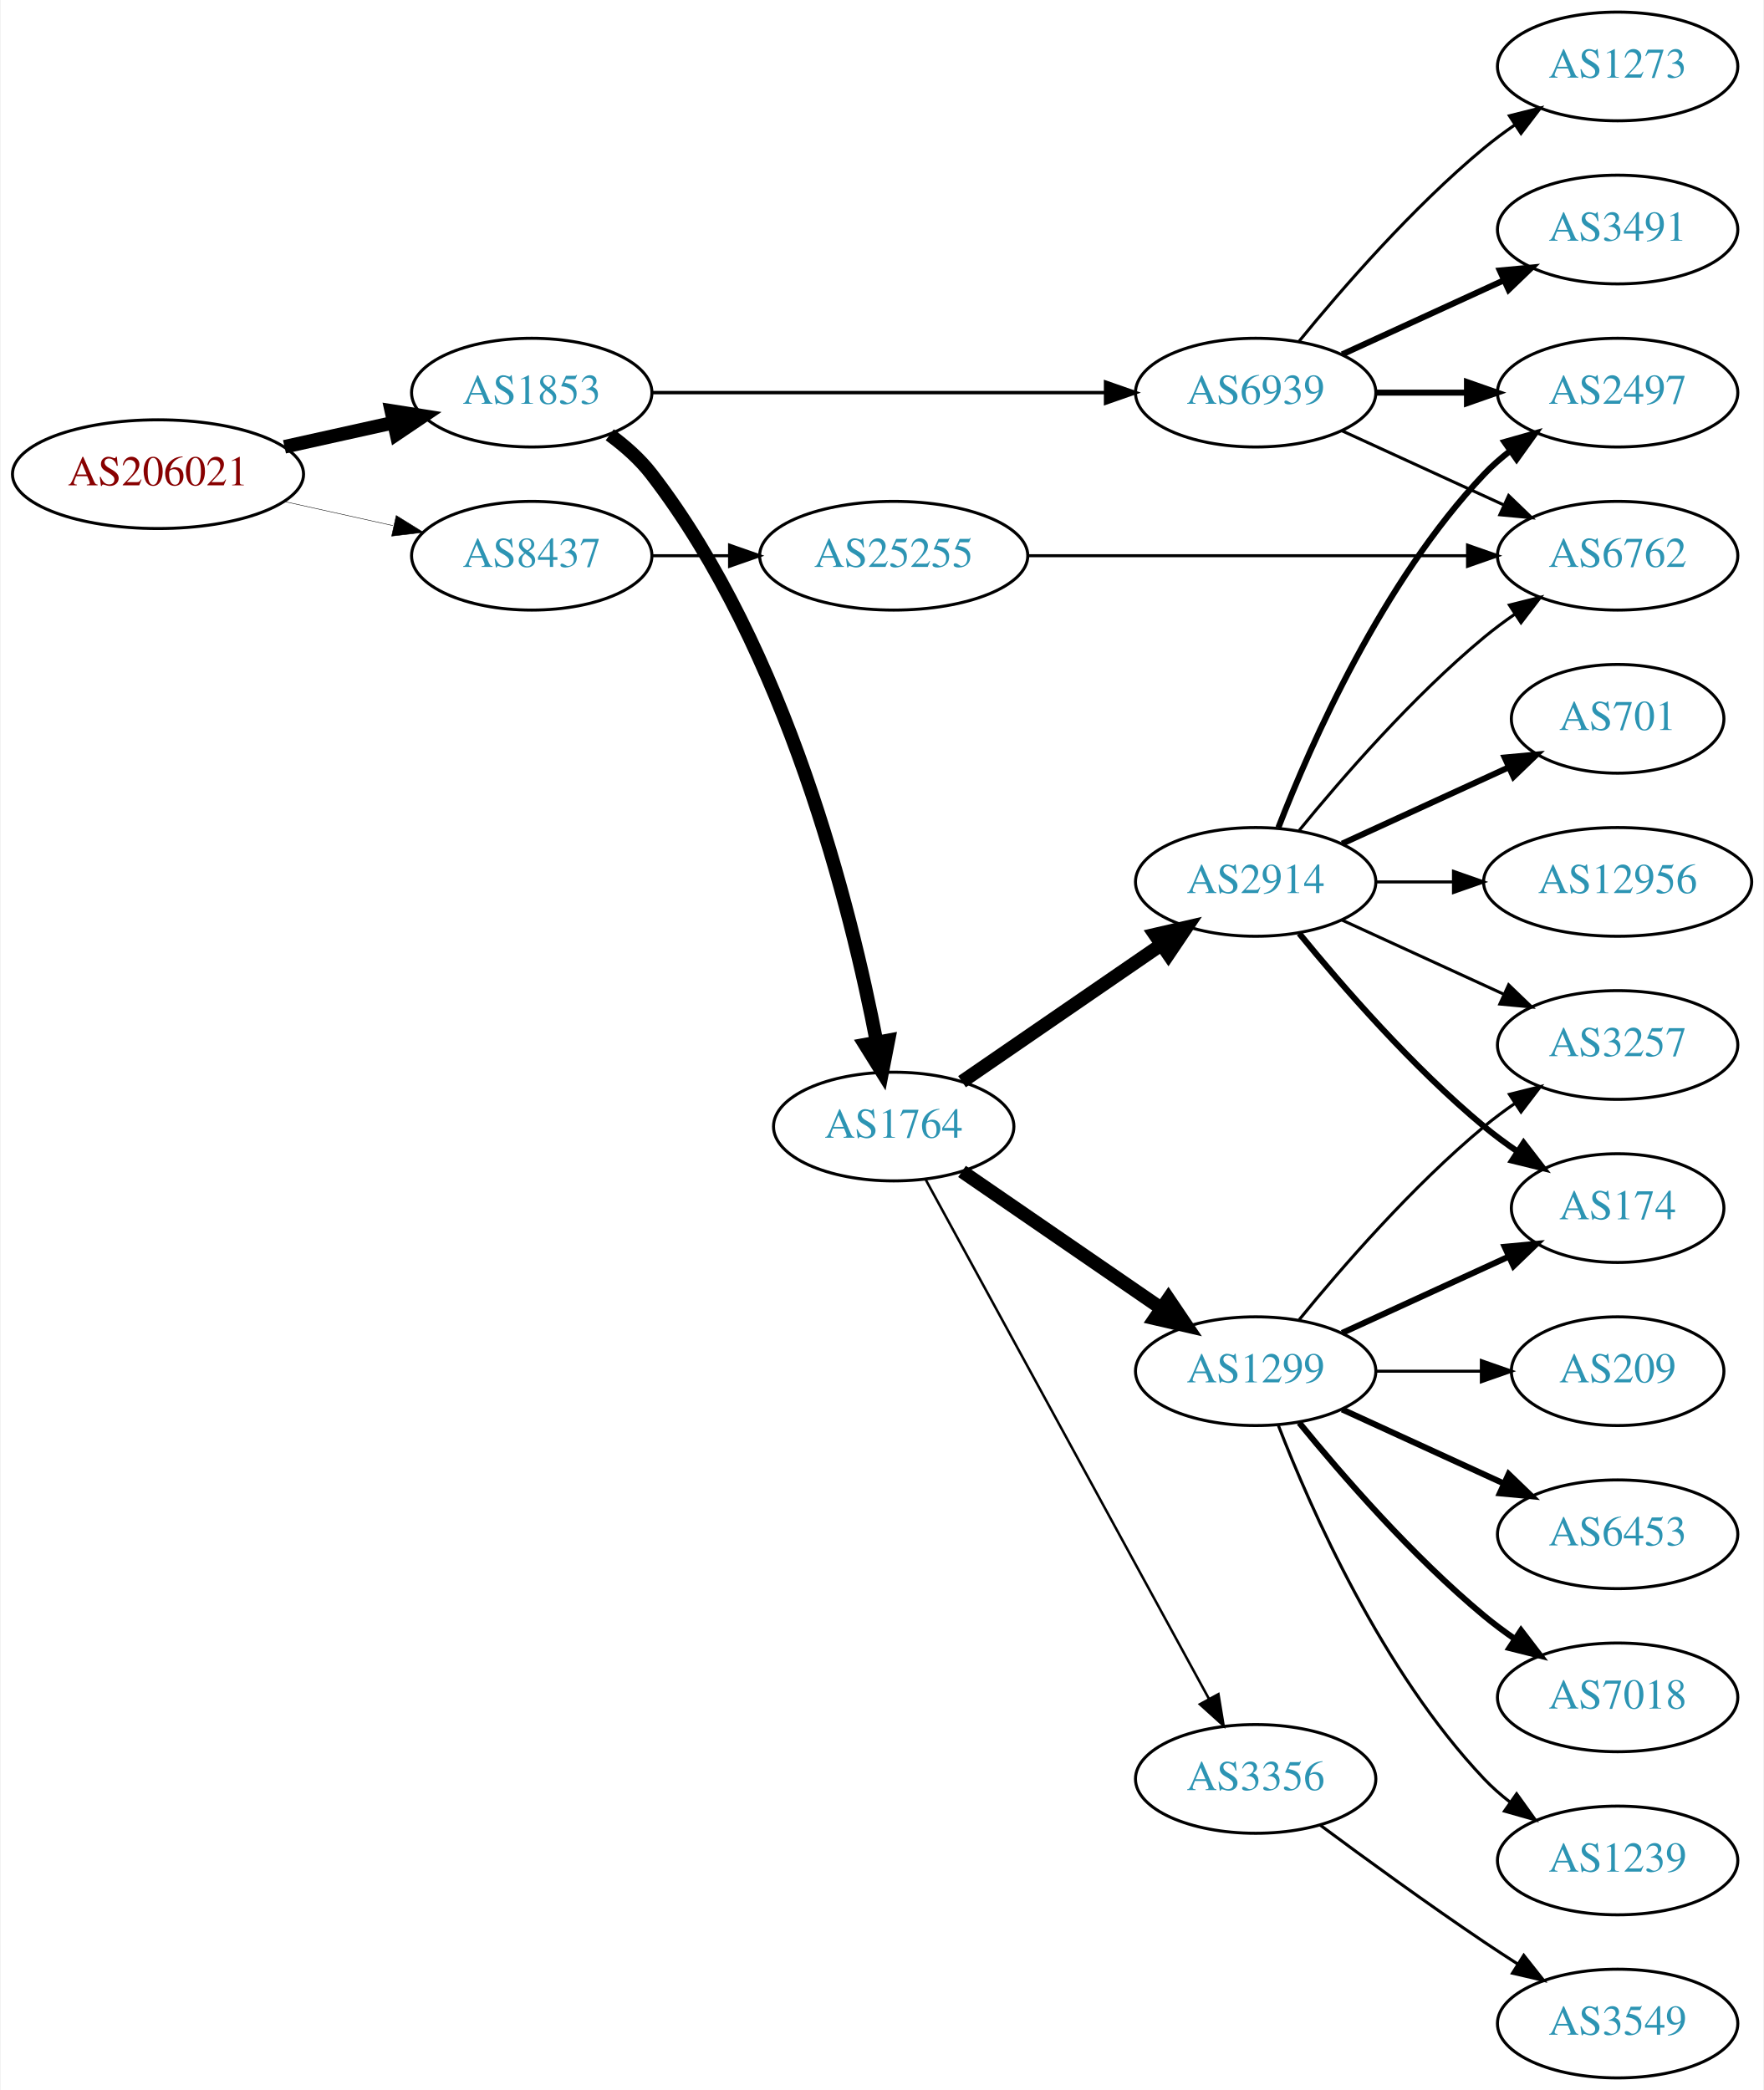
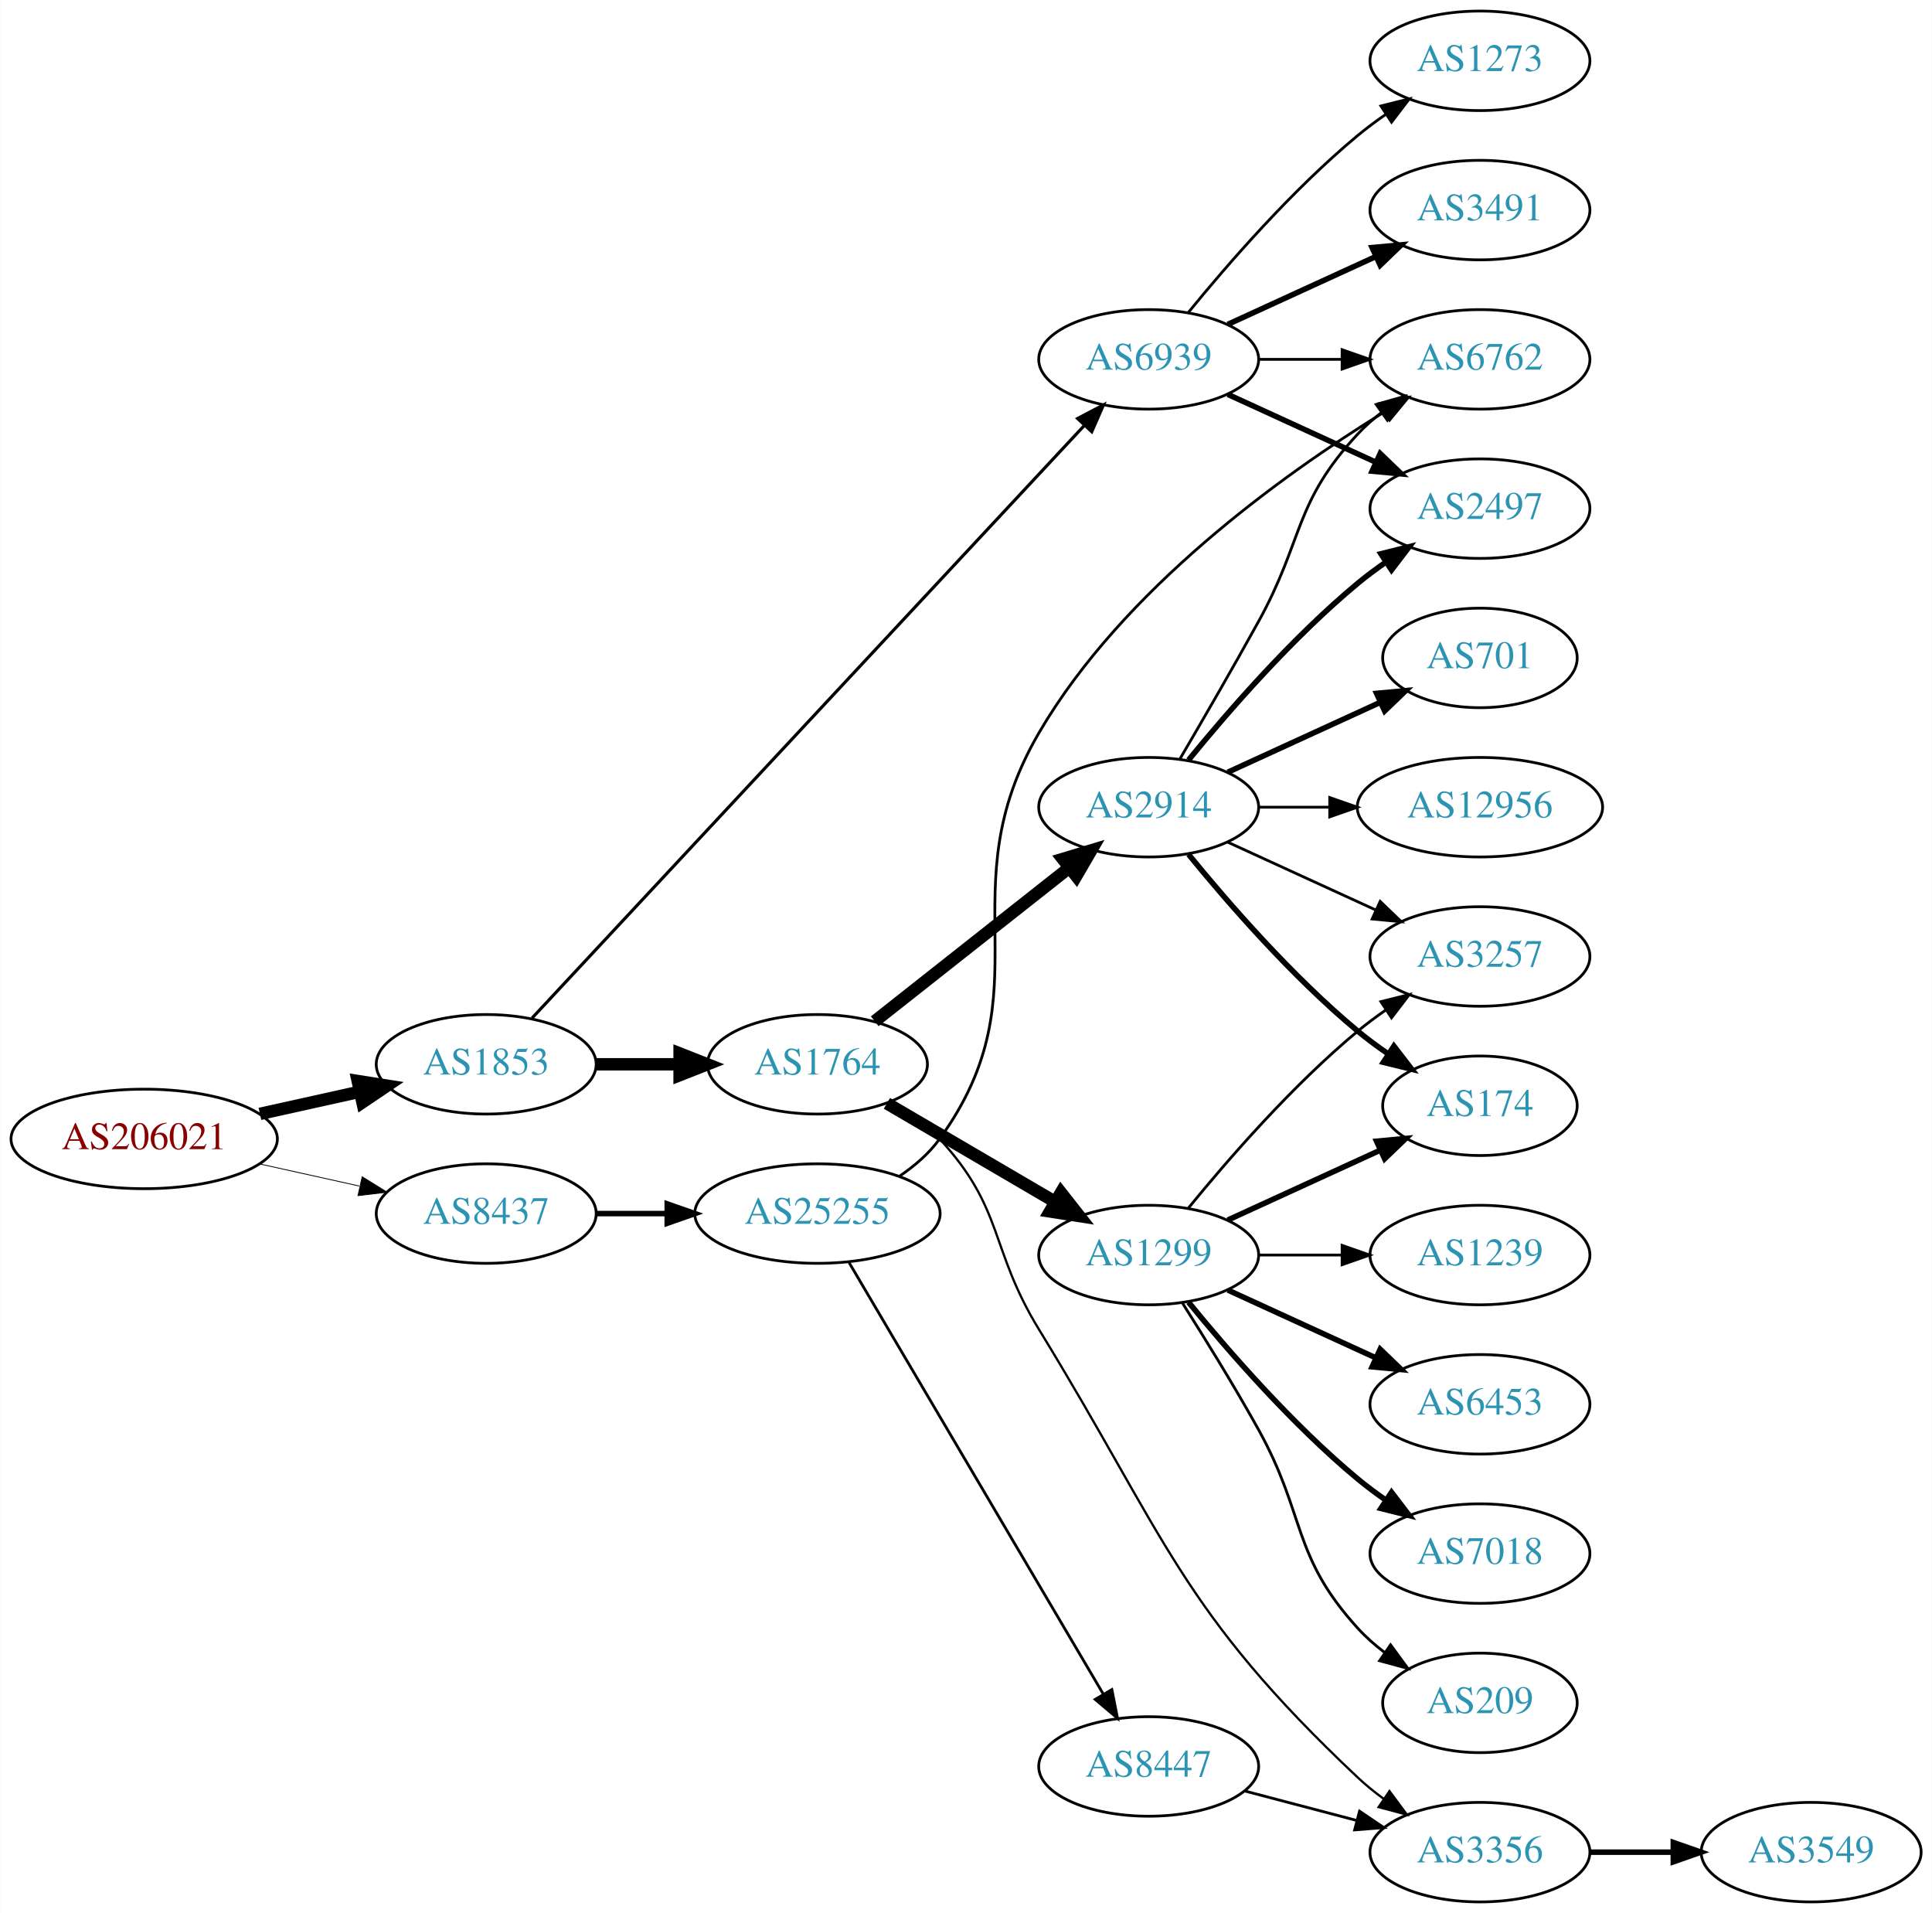
- <svg xmlns="http://www.w3.org/2000/svg" xmlns:xlink="http://www.w3.org/1999/xlink" width="584pt" height="692pt" viewBox="0.00 0.00 583.56 692.00">
+ <svg xmlns="http://www.w3.org/2000/svg" xmlns:xlink="http://www.w3.org/1999/xlink" width="699pt" height="692pt" viewBox="0.00 0.00 698.85 692.00">
  <g id="graph0" class="graph" transform="scale(1 1) rotate(0) translate(4 688)">
-     <polygon fill="white" stroke="none" points="-4,4 -4,-688 579.562,-688 579.562,4 -4,4" />
+     <polygon fill="white" stroke="none" points="-4,4 -4,-688 694.855,-688 694.855,4 -4,4" />
    <g id="node1" class="node">
      <g id="a_node1">
        <a xlink:href="/asn/206021" xlink:title="AS206021 ~ Wirtschaftskammer Steiermark [AT]">
-           <ellipse fill="#ffffff" stroke="black" cx="48.096" cy="-531" rx="48.192" ry="18" />
-           <text text-anchor="middle" x="48.096" y="-527.3" font-family="Times,serif" font-size="14.00" fill="#880000">AS206021</text>
+           <ellipse fill="#ffffff" stroke="black" cx="48.096" cy="-276" rx="48.192" ry="18" />
+           <text text-anchor="middle" x="48.096" y="-272.3" font-family="Times,serif" font-size="14.00" fill="#880000">AS206021</text>
        </a>
      </g>
    </g>
    <g id="node2" class="node">
      <g id="a_node2">
        <a xlink:href="/asn/1853" xlink:title="AS1853 ~ ACOnet Backbone [AT]">
-           <ellipse fill="#ffffff" stroke="black" cx="171.838" cy="-558" rx="39.794" ry="18" />
-           <text text-anchor="middle" x="171.838" y="-554.3" font-family="Times,serif" font-size="14.00" fill="#2c94b3">AS1853</text>
+           <ellipse fill="#ffffff" stroke="black" cx="171.838" cy="-303" rx="39.794" ry="18" />
+           <text text-anchor="middle" x="171.838" y="-299.3" font-family="Times,serif" font-size="14.00" fill="#2c94b3">AS1853</text>
        </a>
      </g>
    </g>
    <g id="edge1" class="edge">
-       <path fill="none" stroke="black" stroke-width="4.5" d="M89.973,-540.066C101.513,-542.625 114.132,-545.424 125.896,-548.033" />
-       <polygon fill="black" stroke="black" stroke-width="4.5" points="125.351,-551.945 135.967,-550.266 127.057,-544.257 125.351,-551.945" />
+       <path fill="none" stroke="black" stroke-width="4.5" d="M89.973,-285.066C101.513,-287.625 114.132,-290.424 125.896,-293.033" />
+       <polygon fill="black" stroke="black" stroke-width="4.5" points="125.351,-296.945 135.967,-295.266 127.057,-289.257 125.351,-296.945" />
    </g>
    <g id="node3" class="node">
      <g id="a_node3">
        <a xlink:href="/asn/8437" xlink:title="AS8437 ~ Hutchison Drei Austria GmbH [AT]">
-           <ellipse fill="#ffffff" stroke="black" cx="171.838" cy="-504" rx="39.794" ry="18" />
-           <text text-anchor="middle" x="171.838" y="-500.3" font-family="Times,serif" font-size="14.00" fill="#2c94b3">AS8437</text>
+           <ellipse fill="#ffffff" stroke="black" cx="171.838" cy="-249" rx="39.794" ry="18" />
+           <text text-anchor="middle" x="171.838" y="-245.3" font-family="Times,serif" font-size="14.00" fill="#2c94b3">AS8437</text>
        </a>
      </g>
    </g>
    <g id="edge2" class="edge">
-       <path fill="none" stroke="black" stroke-width="0.15" d="M89.973,-521.934C101.513,-519.375 114.132,-516.576 125.896,-513.967" />
-       <polygon fill="black" stroke="black" stroke-width="0.15" points="126.962,-517.316 135.967,-511.734 125.446,-510.482 126.962,-517.316" />
+       <path fill="none" stroke="black" stroke-width="0.3" d="M89.973,-266.934C101.513,-264.375 114.132,-261.576 125.896,-258.967" />
+       <polygon fill="black" stroke="black" stroke-width="0.3" points="126.962,-262.316 135.967,-256.734 125.446,-255.482 126.962,-262.316" />
    </g>
    <g id="node4" class="node">
      <g id="a_node4">
        <a xlink:href="/asn/1764" xlink:title="AS1764 ~ NEXTLAYER-AS [AT]">
-           <ellipse fill="#ffffff" stroke="black" cx="291.681" cy="-315" rx="39.794" ry="18" />
-           <text text-anchor="middle" x="291.681" y="-311.3" font-family="Times,serif" font-size="14.00" fill="#2c94b3">AS1764</text>
+           <ellipse fill="#ffffff" stroke="black" cx="291.681" cy="-303" rx="39.794" ry="18" />
+           <text text-anchor="middle" x="291.681" y="-299.3" font-family="Times,serif" font-size="14.00" fill="#2c94b3">AS1764</text>
        </a>
      </g>
    </g>
    <g id="edge3" class="edge">
-       <path fill="none" stroke="black" stroke-width="4.5" d="M197.66,-544.036C202.741,-540.31 207.689,-535.928 211.484,-531 256.284,-472.822 277.582,-386.809 286.029,-342.942" />
-       <polygon fill="black" stroke="black" stroke-width="4.5" points="289.923,-343.538 287.863,-332.99 282.178,-342.112 289.923,-343.538" />
+       <path fill="none" stroke="black" stroke-width="4.5" d="M211.751,-303C221.304,-303 231.654,-303 241.616,-303" />
+       <polygon fill="black" stroke="black" stroke-width="4.5" points="241.809,-306.938 251.809,-303 241.809,-299.063 241.809,-306.938" />
    </g>
    <g id="node5" class="node">
      <g id="a_node5">
        <a xlink:href="/asn/6939" xlink:title="AS6939 ~ Hurricane Electric LLC [US]">
          <ellipse fill="#ffffff" stroke="black" cx="411.523" cy="-558" rx="39.794" ry="18" />
          <text text-anchor="middle" x="411.523" y="-554.3" font-family="Times,serif" font-size="14.00" fill="#2c94b3">AS6939</text>
        </a>
      </g>
    </g>
    <g id="edge4" class="edge">
-       <path fill="none" stroke="black" stroke-width="1.125" d="M211.555,-558C252.474,-558 317.114,-558 361.548,-558" />
-       <polygon fill="black" stroke="black" stroke-width="1.125" points="361.822,-561.5 371.822,-558 361.822,-554.5 361.822,-561.5" />
+       <path fill="none" stroke="black" stroke-width="1.125" d="M188.433,-319.731C229.411,-363.695 340.252,-482.61 388.067,-533.908" />
+       <polygon fill="black" stroke="black" stroke-width="1.125" points="385.801,-536.61 395.179,-541.539 390.921,-531.837 385.801,-536.61" />
    </g>
    <g id="node22" class="node">
      <g id="a_node22">
        <a xlink:href="/asn/25255" xlink:title="AS25255 ~ ==&gt; TELE2 AUSTRIA &lt;== [AT]">
-           <ellipse fill="#ffffff" stroke="black" cx="291.681" cy="-504" rx="44.393" ry="18" />
-           <text text-anchor="middle" x="291.681" y="-500.3" font-family="Times,serif" font-size="14.00" fill="#2c94b3">AS25255</text>
+           <ellipse fill="#ffffff" stroke="black" cx="291.681" cy="-249" rx="44.393" ry="18" />
+           <text text-anchor="middle" x="291.681" y="-245.3" font-family="Times,serif" font-size="14.00" fill="#2c94b3">AS25255</text>
        </a>
      </g>
    </g>
    <g id="edge25" class="edge">
-       <path fill="none" stroke="black" d="M211.751,-504C219.853,-504 228.528,-504 237.055,-504" />
-       <polygon fill="black" stroke="black" points="237.332,-507.5 247.332,-504 237.332,-500.5 237.332,-507.5" />
+       <path fill="none" stroke="black" stroke-width="2" d="M211.751,-249C219.853,-249 228.528,-249 237.055,-249" />
+       <polygon fill="black" stroke="black" stroke-width="2" points="237.332,-252.5 247.332,-249 237.332,-245.5 237.332,-252.5" />
    </g>
    <g id="node6" class="node">
      <g id="a_node6">
+         <a xlink:href="/asn/2914" xlink:title="AS2914 ~ NTT America, Inc. [US]">
+           <ellipse fill="#ffffff" stroke="black" cx="411.523" cy="-396" rx="39.794" ry="18" />
+           <text text-anchor="middle" x="411.523" y="-392.3" font-family="Times,serif" font-size="14.00" fill="#2c94b3">AS2914</text>
+         </a>
+       </g>
+     </g>
+     <g id="edge5" class="edge">
+       <path fill="none" stroke="black" stroke-width="4.5" d="M312.405,-318.566C331.694,-333.789 361.239,-357.106 382.87,-374.176" />
+       <polygon fill="black" stroke="black" stroke-width="4.5" points="380.445,-377.279 390.735,-380.383 385.324,-371.097 380.445,-377.279" />
+     </g>
+     <g id="node7" class="node">
+       <g id="a_node7">
        <a xlink:href="/asn/1299" xlink:title="AS1299 ~ Telia Carrier [EU]">
          <ellipse fill="#ffffff" stroke="black" cx="411.523" cy="-234" rx="39.794" ry="18" />
          <text text-anchor="middle" x="411.523" y="-230.3" font-family="Times,serif" font-size="14.00" fill="#2c94b3">AS1299</text>
        </a>
      </g>
    </g>
-     <g id="edge5" class="edge">
-       <path fill="none" stroke="black" stroke-width="4.5" d="M314.295,-300.143C332.783,-287.435 359.597,-269.005 380.227,-254.825" />
-       <polygon fill="black" stroke="black" stroke-width="4.5" points="382.636,-257.946 388.647,-249.037 378.175,-251.456 382.636,-257.946" />
-     </g>
-     <g id="node7" class="node">
-       <g id="a_node7">
-         <a xlink:href="/asn/3356" xlink:title="AS3356 ~ Level 3 Parent, LLC [US]">
-           <ellipse fill="#ffffff" stroke="black" cx="411.523" cy="-99" rx="39.794" ry="18" />
-           <text text-anchor="middle" x="411.523" y="-95.3" font-family="Times,serif" font-size="14.00" fill="#2c94b3">AS3356</text>
-         </a>
-       </g>
-     </g>
    <g id="edge6" class="edge">
-       <path fill="none" stroke="black" stroke-width="0.818" d="M302.324,-297.324C323.006,-259.416 371.718,-170.127 396.097,-125.441" />
-       <polygon fill="black" stroke="black" stroke-width="0.818" points="399.195,-127.072 400.912,-116.617 393.05,-123.72 399.195,-127.072" />
+       <path fill="none" stroke="black" stroke-width="4.5" d="M316.812,-288.87C334.367,-278.591 358.342,-264.553 377.647,-253.25" />
+       <polygon fill="black" stroke="black" stroke-width="4.5" points="379.784,-256.562 386.424,-248.111 375.805,-249.766 379.784,-256.562" />
    </g>
    <g id="node8" class="node">
      <g id="a_node8">
-         <a xlink:href="/asn/2914" xlink:title="AS2914 ~ NTT America, Inc. [US]">
-           <ellipse fill="#ffffff" stroke="black" cx="411.523" cy="-396" rx="39.794" ry="18" />
-           <text text-anchor="middle" x="411.523" y="-392.3" font-family="Times,serif" font-size="14.00" fill="#2c94b3">AS2914</text>
+         <a xlink:href="/asn/3356" xlink:title="AS3356 ~ Level 3 Parent, LLC [US]">
+           <ellipse fill="#ffffff" stroke="black" cx="531.366" cy="-18" rx="39.794" ry="18" />
+           <text text-anchor="middle" x="531.366" y="-14.3" font-family="Times,serif" font-size="14.00" fill="#2c94b3">AS3356</text>
        </a>
      </g>
    </g>
    <g id="edge7" class="edge">
-       <path fill="none" stroke="black" stroke-width="4.5" d="M314.295,-329.857C332.783,-342.565 359.597,-360.995 380.227,-375.175" />
-       <polygon fill="black" stroke="black" stroke-width="4.5" points="378.175,-378.544 388.647,-380.963 382.636,-372.054 378.175,-378.544" />
+       <path fill="none" stroke="black" stroke-width="0.818" d="M319.045,-289.626C325.052,-285.778 331.072,-281.193 335.877,-276 359.366,-250.609 353.806,-236.494 371.877,-207 418.046,-131.647 422.838,-105.59 487.17,-45 490.057,-42.281 493.258,-39.686 496.574,-37.255" />
+       <polygon fill="black" stroke="black" stroke-width="0.818" points="498.635,-40.086 504.943,-31.573 494.703,-34.295 498.635,-40.086" />
    </g>
    <g id="node15" class="node">
      <g id="a_node15">
        <a xlink:href="/asn/3491" xlink:title="AS3491 ~ PCCW Global, Inc. [US]">
          <ellipse fill="#ffffff" stroke="black" cx="531.366" cy="-612" rx="39.794" ry="18" />
          <text text-anchor="middle" x="531.366" y="-608.3" font-family="Times,serif" font-size="14.00" fill="#2c94b3">AS3491</text>
        </a>
      </g>
    </g>
    <g id="edge14" class="edge">
      <path fill="none" stroke="black" stroke-width="2" d="M440.152,-570.661C456.109,-577.973 476.379,-587.261 493.662,-595.181" />
      <polygon fill="black" stroke="black" stroke-width="2" points="492.361,-598.435 502.91,-599.419 495.277,-592.071 492.361,-598.435" />
    </g>
    <g id="node16" class="node">
      <g id="a_node16">
        <a xlink:href="/asn/2497" xlink:title="AS2497 ~ Internet Initiative Japan Inc. [JP]">
-           <ellipse fill="#ffffff" stroke="black" cx="531.366" cy="-558" rx="39.794" ry="18" />
-           <text text-anchor="middle" x="531.366" y="-554.3" font-family="Times,serif" font-size="14.00" fill="#2c94b3">AS2497</text>
+           <ellipse fill="#ffffff" stroke="black" cx="531.366" cy="-504" rx="39.794" ry="18" />
+           <text text-anchor="middle" x="531.366" y="-500.3" font-family="Times,serif" font-size="14.00" fill="#2c94b3">AS2497</text>
        </a>
      </g>
    </g>
    <g id="edge15" class="edge">
-       <path fill="none" stroke="black" stroke-width="2" d="M451.436,-558C460.989,-558 471.339,-558 481.301,-558" />
-       <polygon fill="black" stroke="black" stroke-width="2" points="481.494,-561.5 491.494,-558 481.494,-554.5 481.494,-561.5" />
+       <path fill="none" stroke="black" stroke-width="2" d="M440.152,-545.339C456.109,-538.027 476.379,-528.739 493.662,-520.819" />
+       <polygon fill="black" stroke="black" stroke-width="2" points="495.277,-523.929 502.91,-516.581 492.361,-517.565 495.277,-523.929" />
    </g>
    <g id="node17" class="node">
      <g id="a_node17">
-         <a xlink:href="/asn/1273" xlink:title="AS1273 ~ Vodafone Group PLC [EU]">
+         <a xlink:href="/asn/1273" xlink:title="AS1273 ~ RIPE Network Coordination Centre [NL]">
          <ellipse fill="#ffffff" stroke="black" cx="531.366" cy="-666" rx="39.794" ry="18" />
          <text text-anchor="middle" x="531.366" y="-662.3" font-family="Times,serif" font-size="14.00" fill="#2c94b3">AS1273</text>
        </a>
      </g>
    </g>
    <g id="edge16" class="edge">
      <path fill="none" stroke="black" d="M425.942,-575.065C440.057,-592.375 463.471,-619.345 487.17,-639 490.386,-641.668 493.886,-644.27 497.457,-646.741" />
      <polygon fill="black" stroke="black" points="495.535,-649.666 505.813,-652.236 499.381,-643.817 495.535,-649.666" />
    </g>
    <g id="node18" class="node">
      <g id="a_node18">
        <a xlink:href="/asn/6762" xlink:title="AS6762 ~ TELECOM ITALIA SPARKLE S.p.A. [IT]">
-           <ellipse fill="#ffffff" stroke="black" cx="531.366" cy="-504" rx="39.794" ry="18" />
-           <text text-anchor="middle" x="531.366" y="-500.3" font-family="Times,serif" font-size="14.00" fill="#2c94b3">AS6762</text>
+           <ellipse fill="#ffffff" stroke="black" cx="531.366" cy="-558" rx="39.794" ry="18" />
+           <text text-anchor="middle" x="531.366" y="-554.3" font-family="Times,serif" font-size="14.00" fill="#2c94b3">AS6762</text>
        </a>
      </g>
    </g>
    <g id="edge17" class="edge">
-       <path fill="none" stroke="black" d="M440.152,-545.339C456.109,-538.027 476.379,-528.739 493.662,-520.819" />
-       <polygon fill="black" stroke="black" points="495.277,-523.929 502.91,-516.581 492.361,-517.565 495.277,-523.929" />
+       <path fill="none" stroke="black" d="M451.436,-558C460.989,-558 471.339,-558 481.301,-558" />
+       <polygon fill="black" stroke="black" points="481.494,-561.5 491.494,-558 481.494,-554.5 481.494,-561.5" />
    </g>
    <g id="node9" class="node">
      <g id="a_node9">
+         <a xlink:href="/asn/3257" xlink:title="AS3257 ~ GTT [DE]">
+           <ellipse fill="#ffffff" stroke="black" cx="531.366" cy="-342" rx="39.794" ry="18" />
+           <text text-anchor="middle" x="531.366" y="-338.3" font-family="Times,serif" font-size="14.00" fill="#2c94b3">AS3257</text>
+         </a>
+       </g>
+     </g>
+     <g id="edge21" class="edge">
+       <path fill="none" stroke="black" d="M440.152,-383.339C456.109,-376.027 476.379,-366.739 493.662,-358.819" />
+       <polygon fill="black" stroke="black" points="495.277,-361.929 502.91,-354.581 492.361,-355.565 495.277,-361.929" />
+     </g>
+     <g id="node12" class="node">
+       <g id="a_node12">
        <a xlink:href="/asn/174" xlink:title="AS174 ~ Cogent Communications [US]">
          <ellipse fill="#ffffff" stroke="black" cx="531.366" cy="-288" rx="35.194" ry="18" />
          <text text-anchor="middle" x="531.366" y="-284.3" font-family="Times,serif" font-size="14.00" fill="#2c94b3">AS174</text>
        </a>
      </g>
    </g>
-     <g id="edge8" class="edge">
-       <path fill="none" stroke="black" stroke-width="2" d="M440.152,-246.661C456.568,-254.183 477.55,-263.798 495.147,-271.861" />
-       <polygon fill="black" stroke="black" stroke-width="2" points="493.975,-275.174 504.524,-276.158 496.891,-268.811 493.975,-275.174" />
-     </g>
-     <g id="node10" class="node">
-       <g id="a_node10">
-         <a xlink:href="/asn/6453" xlink:title="AS6453 ~ TATA COMMUNICATIONS (AMERICA) INC [US]">
-           <ellipse fill="#ffffff" stroke="black" cx="531.366" cy="-180" rx="39.794" ry="18" />
-           <text text-anchor="middle" x="531.366" y="-176.3" font-family="Times,serif" font-size="14.00" fill="#2c94b3">AS6453</text>
-         </a>
-       </g>
-     </g>
-     <g id="edge9" class="edge">
-       <path fill="none" stroke="black" stroke-width="2" d="M440.152,-221.339C456.109,-214.027 476.379,-204.739 493.662,-196.819" />
-       <polygon fill="black" stroke="black" stroke-width="2" points="495.277,-199.929 502.91,-192.581 492.361,-193.565 495.277,-199.929" />
-     </g>
-     <g id="node11" class="node">
-       <g id="a_node11">
-         <a xlink:href="/asn/7018" xlink:title="AS7018 ~ AT&amp;T Services, Inc. [US]">
-           <ellipse fill="#ffffff" stroke="black" cx="531.366" cy="-126" rx="39.794" ry="18" />
-           <text text-anchor="middle" x="531.366" y="-122.3" font-family="Times,serif" font-size="14.00" fill="#2c94b3">AS7018</text>
-         </a>
-       </g>
-     </g>
-     <g id="edge10" class="edge">
-       <path fill="none" stroke="black" stroke-width="2" d="M425.942,-216.935C440.057,-199.625 463.471,-172.655 487.17,-153 490.386,-150.332 493.886,-147.73 497.457,-145.259" />
-       <polygon fill="black" stroke="black" stroke-width="2" points="499.381,-148.183 505.813,-139.764 495.535,-142.334 499.381,-148.183" />
-     </g>
-     <g id="node12" class="node">
-       <g id="a_node12">
-         <a xlink:href="/asn/1239" xlink:title="AS1239 ~ Sprint [US]">
-           <ellipse fill="#ffffff" stroke="black" cx="531.366" cy="-72" rx="39.794" ry="18" />
-           <text text-anchor="middle" x="531.366" y="-68.3" font-family="Times,serif" font-size="14.00" fill="#2c94b3">AS1239</text>
-         </a>
-       </g>
-     </g>
-     <g id="edge11" class="edge">
-       <path fill="none" stroke="black" d="M419.046,-216.006C429.797,-188.272 453.454,-134.571 487.17,-99 489.755,-96.272 492.673,-93.706 495.741,-91.323" />
-       <polygon fill="black" stroke="black" points="497.92,-94.07 504.09,-85.457 493.895,-88.342 497.92,-94.07" />
-     </g>
-     <g id="node13" class="node">
-       <g id="a_node13">
-         <a xlink:href="/asn/3257" xlink:title="AS3257 ~ GTT [DE]">
-           <ellipse fill="#ffffff" stroke="black" cx="531.366" cy="-342" rx="39.794" ry="18" />
-           <text text-anchor="middle" x="531.366" y="-338.3" font-family="Times,serif" font-size="14.00" fill="#2c94b3">AS3257</text>
-         </a>
-       </g>
-     </g>
-     <g id="edge12" class="edge">
-       <path fill="none" stroke="black" d="M425.942,-251.065C440.057,-268.375 463.471,-295.345 487.17,-315 490.386,-317.668 493.886,-320.27 497.457,-322.741" />
-       <polygon fill="black" stroke="black" points="495.535,-325.666 505.813,-328.236 499.381,-319.817 495.535,-325.666" />
-     </g>
-     <g id="node14" class="node">
-       <g id="a_node14">
-         <a xlink:href="/asn/209" xlink:title="AS209 ~ CenturyLink Communications, LLC [US]">
-           <ellipse fill="#ffffff" stroke="black" cx="531.366" cy="-234" rx="35.194" ry="18" />
-           <text text-anchor="middle" x="531.366" y="-230.3" font-family="Times,serif" font-size="14.00" fill="#2c94b3">AS209</text>
-         </a>
-       </g>
-     </g>
-     <g id="edge13" class="edge">
-       <path fill="none" stroke="black" d="M451.436,-234C462.523,-234 474.682,-234 486.064,-234" />
-       <polygon fill="black" stroke="black" points="486.246,-237.5 496.246,-234 486.246,-230.5 486.246,-237.5" />
-     </g>
-     <g id="node21" class="node">
-       <g id="a_node21">
-         <a xlink:href="/asn/3549" xlink:title="AS3549 ~ Level 3 Parent, LLC [US]">
-           <ellipse fill="#ffffff" stroke="black" cx="531.366" cy="-18" rx="39.794" ry="18" />
-           <text text-anchor="middle" x="531.366" y="-14.3" font-family="Times,serif" font-size="14.00" fill="#2c94b3">AS3549</text>
-         </a>
-       </g>
-     </g>
-     <g id="edge24" class="edge">
-       <path fill="none" stroke="black" d="M432.853,-83.723C447.716,-72.696 468.46,-57.593 487.17,-45 490.719,-42.611 494.469,-40.161 498.217,-37.758" />
-       <polygon fill="black" stroke="black" points="500.285,-40.591 506.866,-32.288 496.544,-34.675 500.285,-40.591" />
-     </g>
-     <g id="edge18" class="edge">
+     <g id="edge20" class="edge">
      <path fill="none" stroke="black" stroke-width="2" d="M425.942,-378.935C440.057,-361.625 463.471,-334.655 487.17,-315 490.633,-312.128 494.425,-309.331 498.28,-306.692" />
      <polygon fill="black" stroke="black" stroke-width="2" points="500.241,-309.592 506.712,-301.203 496.422,-303.725 500.241,-309.592" />
    </g>
-     <g id="edge20" class="edge">
-       <path fill="none" stroke="black" d="M440.152,-383.339C456.109,-376.027 476.379,-366.739 493.662,-358.819" />
-       <polygon fill="black" stroke="black" points="495.277,-361.929 502.91,-354.581 492.361,-355.565 495.277,-361.929" />
-     </g>
    <g id="edge19" class="edge">
-       <path fill="none" stroke="black" stroke-width="2" d="M419.046,-413.994C429.797,-441.728 453.454,-495.429 487.17,-531 489.755,-533.728 492.673,-536.294 495.741,-538.677" />
-       <polygon fill="black" stroke="black" stroke-width="2" points="493.895,-541.658 504.09,-544.543 497.92,-535.93 493.895,-541.658" />
+       <path fill="none" stroke="black" stroke-width="2" d="M425.942,-413.065C440.057,-430.375 463.471,-457.345 487.17,-477 490.386,-479.668 493.886,-482.27 497.457,-484.741" />
+       <polygon fill="black" stroke="black" stroke-width="2" points="495.535,-487.666 505.813,-490.236 499.381,-481.817 495.535,-487.666" />
    </g>
    <g id="edge22" class="edge">
-       <path fill="none" stroke="black" d="M425.942,-413.065C440.057,-430.375 463.471,-457.345 487.17,-477 490.386,-479.668 493.886,-482.27 497.457,-484.741" />
-       <polygon fill="black" stroke="black" points="495.535,-487.666 505.813,-490.236 499.381,-481.817 495.535,-487.666" />
+       <path fill="none" stroke="black" d="M422.87,-413.534C430.755,-426.994 441.813,-446.077 451.17,-463 467.715,-492.927 463.872,-505.968 487.17,-531 489.73,-533.751 492.631,-536.333 495.689,-538.726" />
+       <polygon fill="black" stroke="black" points="493.834,-541.701 504.023,-544.606 497.869,-535.981 493.834,-541.701" />
    </g>
    <g id="node19" class="node">
      <g id="a_node19">
        <a xlink:href="/asn/701" xlink:title="AS701 ~ UUNET [US]">
          <ellipse fill="#ffffff" stroke="black" cx="531.366" cy="-450" rx="35.194" ry="18" />
          <text text-anchor="middle" x="531.366" y="-446.3" font-family="Times,serif" font-size="14.00" fill="#2c94b3">AS701</text>
        </a>
      </g>
    </g>
-     <g id="edge21" class="edge">
+     <g id="edge18" class="edge">
      <path fill="none" stroke="black" stroke-width="2" d="M440.152,-408.661C456.568,-416.183 477.55,-425.798 495.147,-433.861" />
      <polygon fill="black" stroke="black" stroke-width="2" points="493.975,-437.174 504.524,-438.158 496.891,-430.811 493.975,-437.174" />
    </g>
    <g id="node20" class="node">
      <g id="a_node20">
        <a xlink:href="/asn/12956" xlink:title="AS12956 ~ TELXIUS [ES]">
          <ellipse fill="#ffffff" stroke="black" cx="531.366" cy="-396" rx="44.393" ry="18" />
          <text text-anchor="middle" x="531.366" y="-392.3" font-family="Times,serif" font-size="14.00" fill="#2c94b3">AS12956</text>
        </a>
      </g>
    </g>
    <g id="edge23" class="edge">
      <path fill="none" stroke="black" d="M451.436,-396C459.538,-396 468.214,-396 476.74,-396" />
      <polygon fill="black" stroke="black" points="477.018,-399.5 487.017,-396 477.017,-392.5 477.018,-399.5" />
    </g>
+     <g id="edge8" class="edge">
+       <path fill="none" stroke="black" d="M425.942,-251.065C440.057,-268.375 463.471,-295.345 487.17,-315 490.386,-317.668 493.886,-320.27 497.457,-322.741" />
+       <polygon fill="black" stroke="black" points="495.535,-325.666 505.813,-328.236 499.381,-319.817 495.535,-325.666" />
+     </g>
+     <g id="node10" class="node">
+       <g id="a_node10">
+         <a xlink:href="/asn/1239" xlink:title="AS1239 ~ Sprint [US]">
+           <ellipse fill="#ffffff" stroke="black" cx="531.366" cy="-234" rx="39.794" ry="18" />
+           <text text-anchor="middle" x="531.366" y="-230.3" font-family="Times,serif" font-size="14.00" fill="#2c94b3">AS1239</text>
+         </a>
+       </g>
+     </g>
+     <g id="edge9" class="edge">
+       <path fill="none" stroke="black" d="M451.436,-234C460.989,-234 471.339,-234 481.301,-234" />
+       <polygon fill="black" stroke="black" points="481.494,-237.5 491.494,-234 481.494,-230.5 481.494,-237.5" />
+     </g>
+     <g id="node11" class="node">
+       <g id="a_node11">
+         <a xlink:href="/asn/6453" xlink:title="AS6453 ~ TATA COMMUNICATIONS (AMERICA) INC [US]">
+           <ellipse fill="#ffffff" stroke="black" cx="531.366" cy="-180" rx="39.794" ry="18" />
+           <text text-anchor="middle" x="531.366" y="-176.3" font-family="Times,serif" font-size="14.00" fill="#2c94b3">AS6453</text>
+         </a>
+       </g>
+     </g>
+     <g id="edge10" class="edge">
+       <path fill="none" stroke="black" stroke-width="2" d="M440.152,-221.339C456.109,-214.027 476.379,-204.739 493.662,-196.819" />
+       <polygon fill="black" stroke="black" stroke-width="2" points="495.277,-199.929 502.91,-192.581 492.361,-193.565 495.277,-199.929" />
+     </g>
+     <g id="edge11" class="edge">
+       <path fill="none" stroke="black" stroke-width="2" d="M440.152,-246.661C456.568,-254.183 477.55,-263.798 495.147,-271.861" />
+       <polygon fill="black" stroke="black" stroke-width="2" points="493.975,-275.174 504.524,-276.158 496.891,-268.811 493.975,-275.174" />
+     </g>
+     <g id="node13" class="node">
+       <g id="a_node13">
+         <a xlink:href="/asn/7018" xlink:title="AS7018 ~ AT&amp;T Services, Inc. [US]">
+           <ellipse fill="#ffffff" stroke="black" cx="531.366" cy="-126" rx="39.794" ry="18" />
+           <text text-anchor="middle" x="531.366" y="-122.3" font-family="Times,serif" font-size="14.00" fill="#2c94b3">AS7018</text>
+         </a>
+       </g>
+     </g>
+     <g id="edge12" class="edge">
+       <path fill="none" stroke="black" stroke-width="2" d="M425.942,-216.935C440.057,-199.625 463.471,-172.655 487.17,-153 490.386,-150.332 493.886,-147.73 497.457,-145.259" />
+       <polygon fill="black" stroke="black" stroke-width="2" points="499.381,-148.183 505.813,-139.764 495.535,-142.334 499.381,-148.183" />
+     </g>
+     <g id="node14" class="node">
+       <g id="a_node14">
+         <a xlink:href="/asn/209" xlink:title="AS209 ~ CenturyLink Communications, LLC [US]">
+           <ellipse fill="#ffffff" stroke="black" cx="531.366" cy="-72" rx="35.194" ry="18" />
+           <text text-anchor="middle" x="531.366" y="-68.3" font-family="Times,serif" font-size="14.00" fill="#2c94b3">AS209</text>
+         </a>
+       </g>
+     </g>
+     <g id="edge13" class="edge">
+       <path fill="none" stroke="black" d="M423.765,-216.59C431.707,-204.074 442.448,-186.705 451.17,-171 468.54,-139.723 463.101,-125.471 487.17,-99 490.048,-95.835 493.38,-92.901 496.893,-90.226" />
+       <polygon fill="black" stroke="black" points="499.025,-93.007 505.288,-84.462 495.063,-87.237 499.025,-93.007" />
+     </g>
+     <g id="node21" class="node">
+       <g id="a_node21">
+         <a xlink:href="/asn/3549" xlink:title="AS3549 ~ Level 3 Parent, LLC [US]">
+           <ellipse fill="#ffffff" stroke="black" cx="651.208" cy="-18" rx="39.794" ry="18" />
+           <text text-anchor="middle" x="651.208" y="-14.3" font-family="Times,serif" font-size="14.00" fill="#2c94b3">AS3549</text>
+         </a>
+       </g>
+     </g>
+     <g id="edge24" class="edge">
+       <path fill="none" stroke="black" stroke-width="2" d="M571.278,-18C580.832,-18 591.181,-18 601.144,-18" />
+       <polygon fill="black" stroke="black" stroke-width="2" points="601.336,-21.5 611.336,-18 601.336,-14.5 601.336,-21.5" />
+     </g>
+     <g id="edge27" class="edge">
+       <path fill="none" stroke="black" d="M321.32,-262.496C326.814,-266.204 332.041,-270.697 335.877,-276 375.296,-330.503 337.924,-364.934 371.877,-423 402.151,-474.776 459.768,-516.151 496.561,-538.855" />
+       <polygon fill="black" stroke="black" points="495.069,-542.042 505.437,-544.22 498.689,-536.052 495.069,-542.042" />
+     </g>
+     <g id="node23" class="node">
+       <g id="a_node23">
+         <a xlink:href="/asn/8447" xlink:title="AS8447 ~ A1 Telekom Austria AG [AT]">
+           <ellipse fill="#ffffff" stroke="black" cx="411.523" cy="-49" rx="39.794" ry="18" />
+           <text text-anchor="middle" x="411.523" y="-45.3" font-family="Times,serif" font-size="14.00" fill="#2c94b3">AS8447</text>
+         </a>
+       </g>
+     </g>
    <g id="edge26" class="edge">
-       <path fill="none" stroke="black" d="M335.999,-504C377.068,-504 438.682,-504 481.488,-504" />
-       <polygon fill="black" stroke="black" points="481.671,-507.5 491.671,-504 481.671,-500.5 481.671,-507.5" />
+       <path fill="none" stroke="black" d="M303.138,-231.251C323.981,-195.878 370.783,-116.447 395.137,-75.112" />
+       <polygon fill="black" stroke="black" points="398.196,-76.816 400.257,-66.423 392.165,-73.262 398.196,-76.816" />
+     </g>
+     <g id="edge28" class="edge">
+       <path fill="none" stroke="black" d="M446.292,-40.117C458.866,-36.809 473.321,-33.006 486.659,-29.497" />
+       <polygon fill="black" stroke="black" points="487.811,-32.814 496.592,-26.885 486.03,-26.044 487.811,-32.814" />
    </g>
  </g>
</svg>
